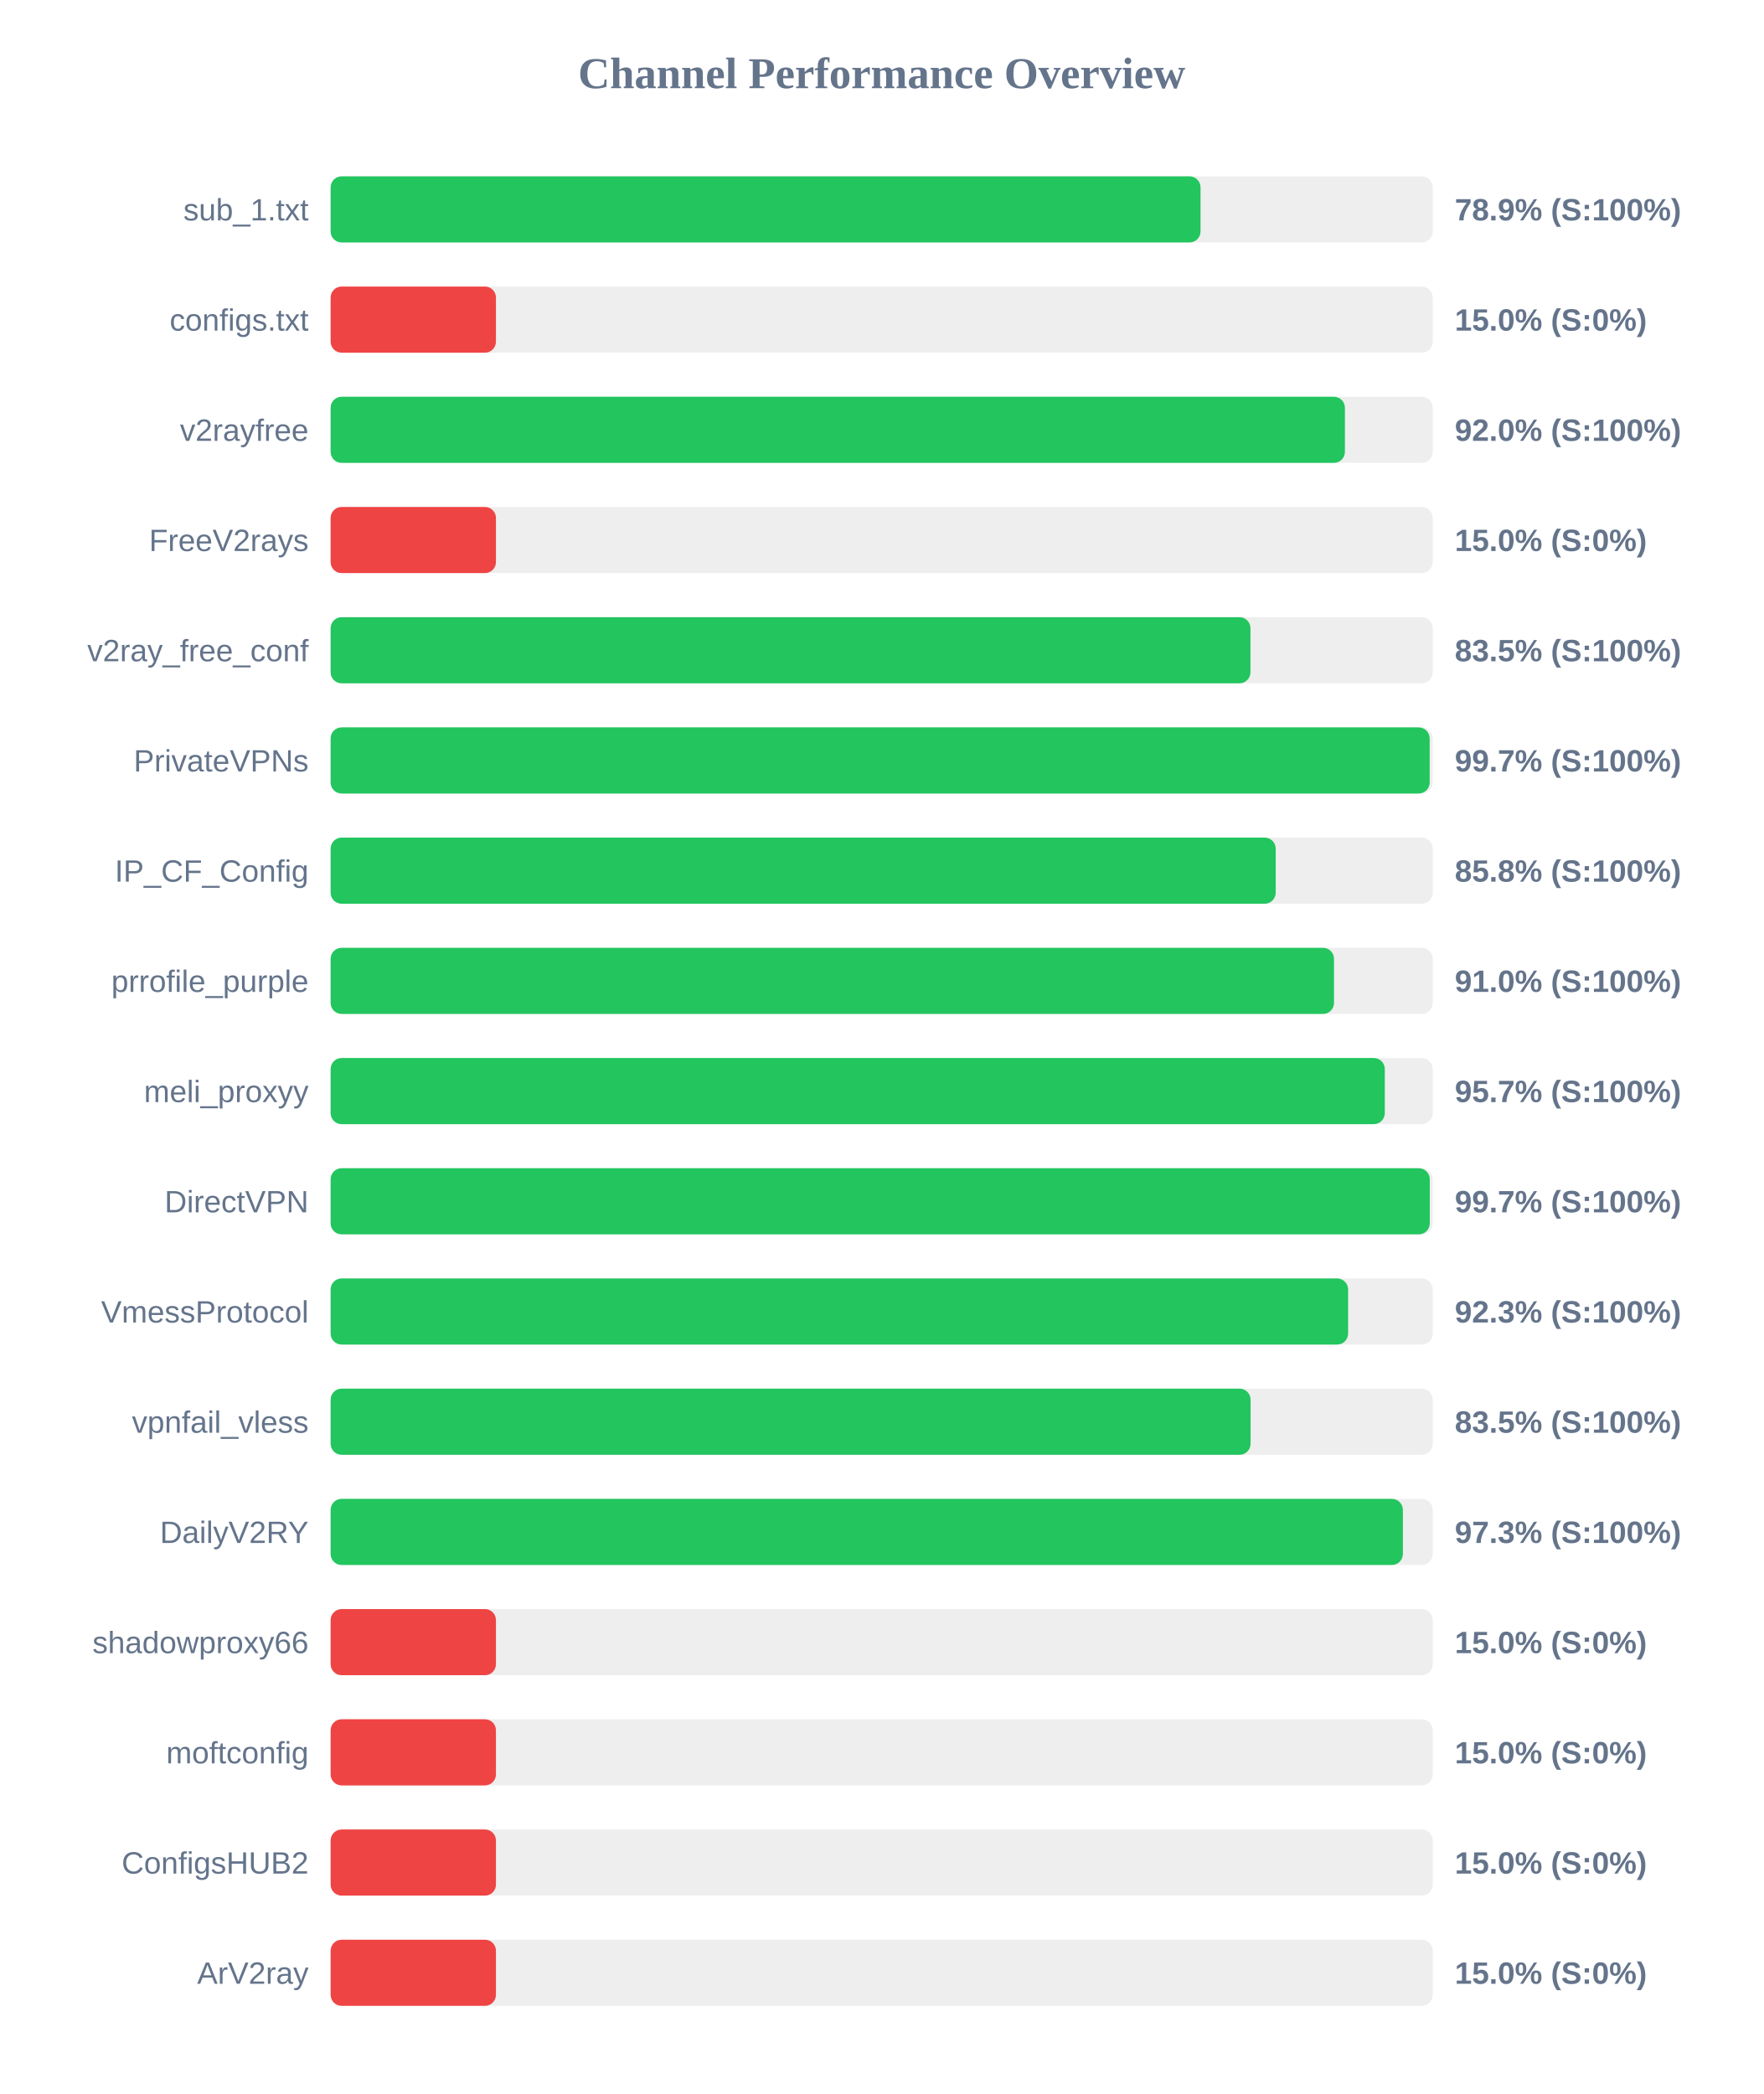
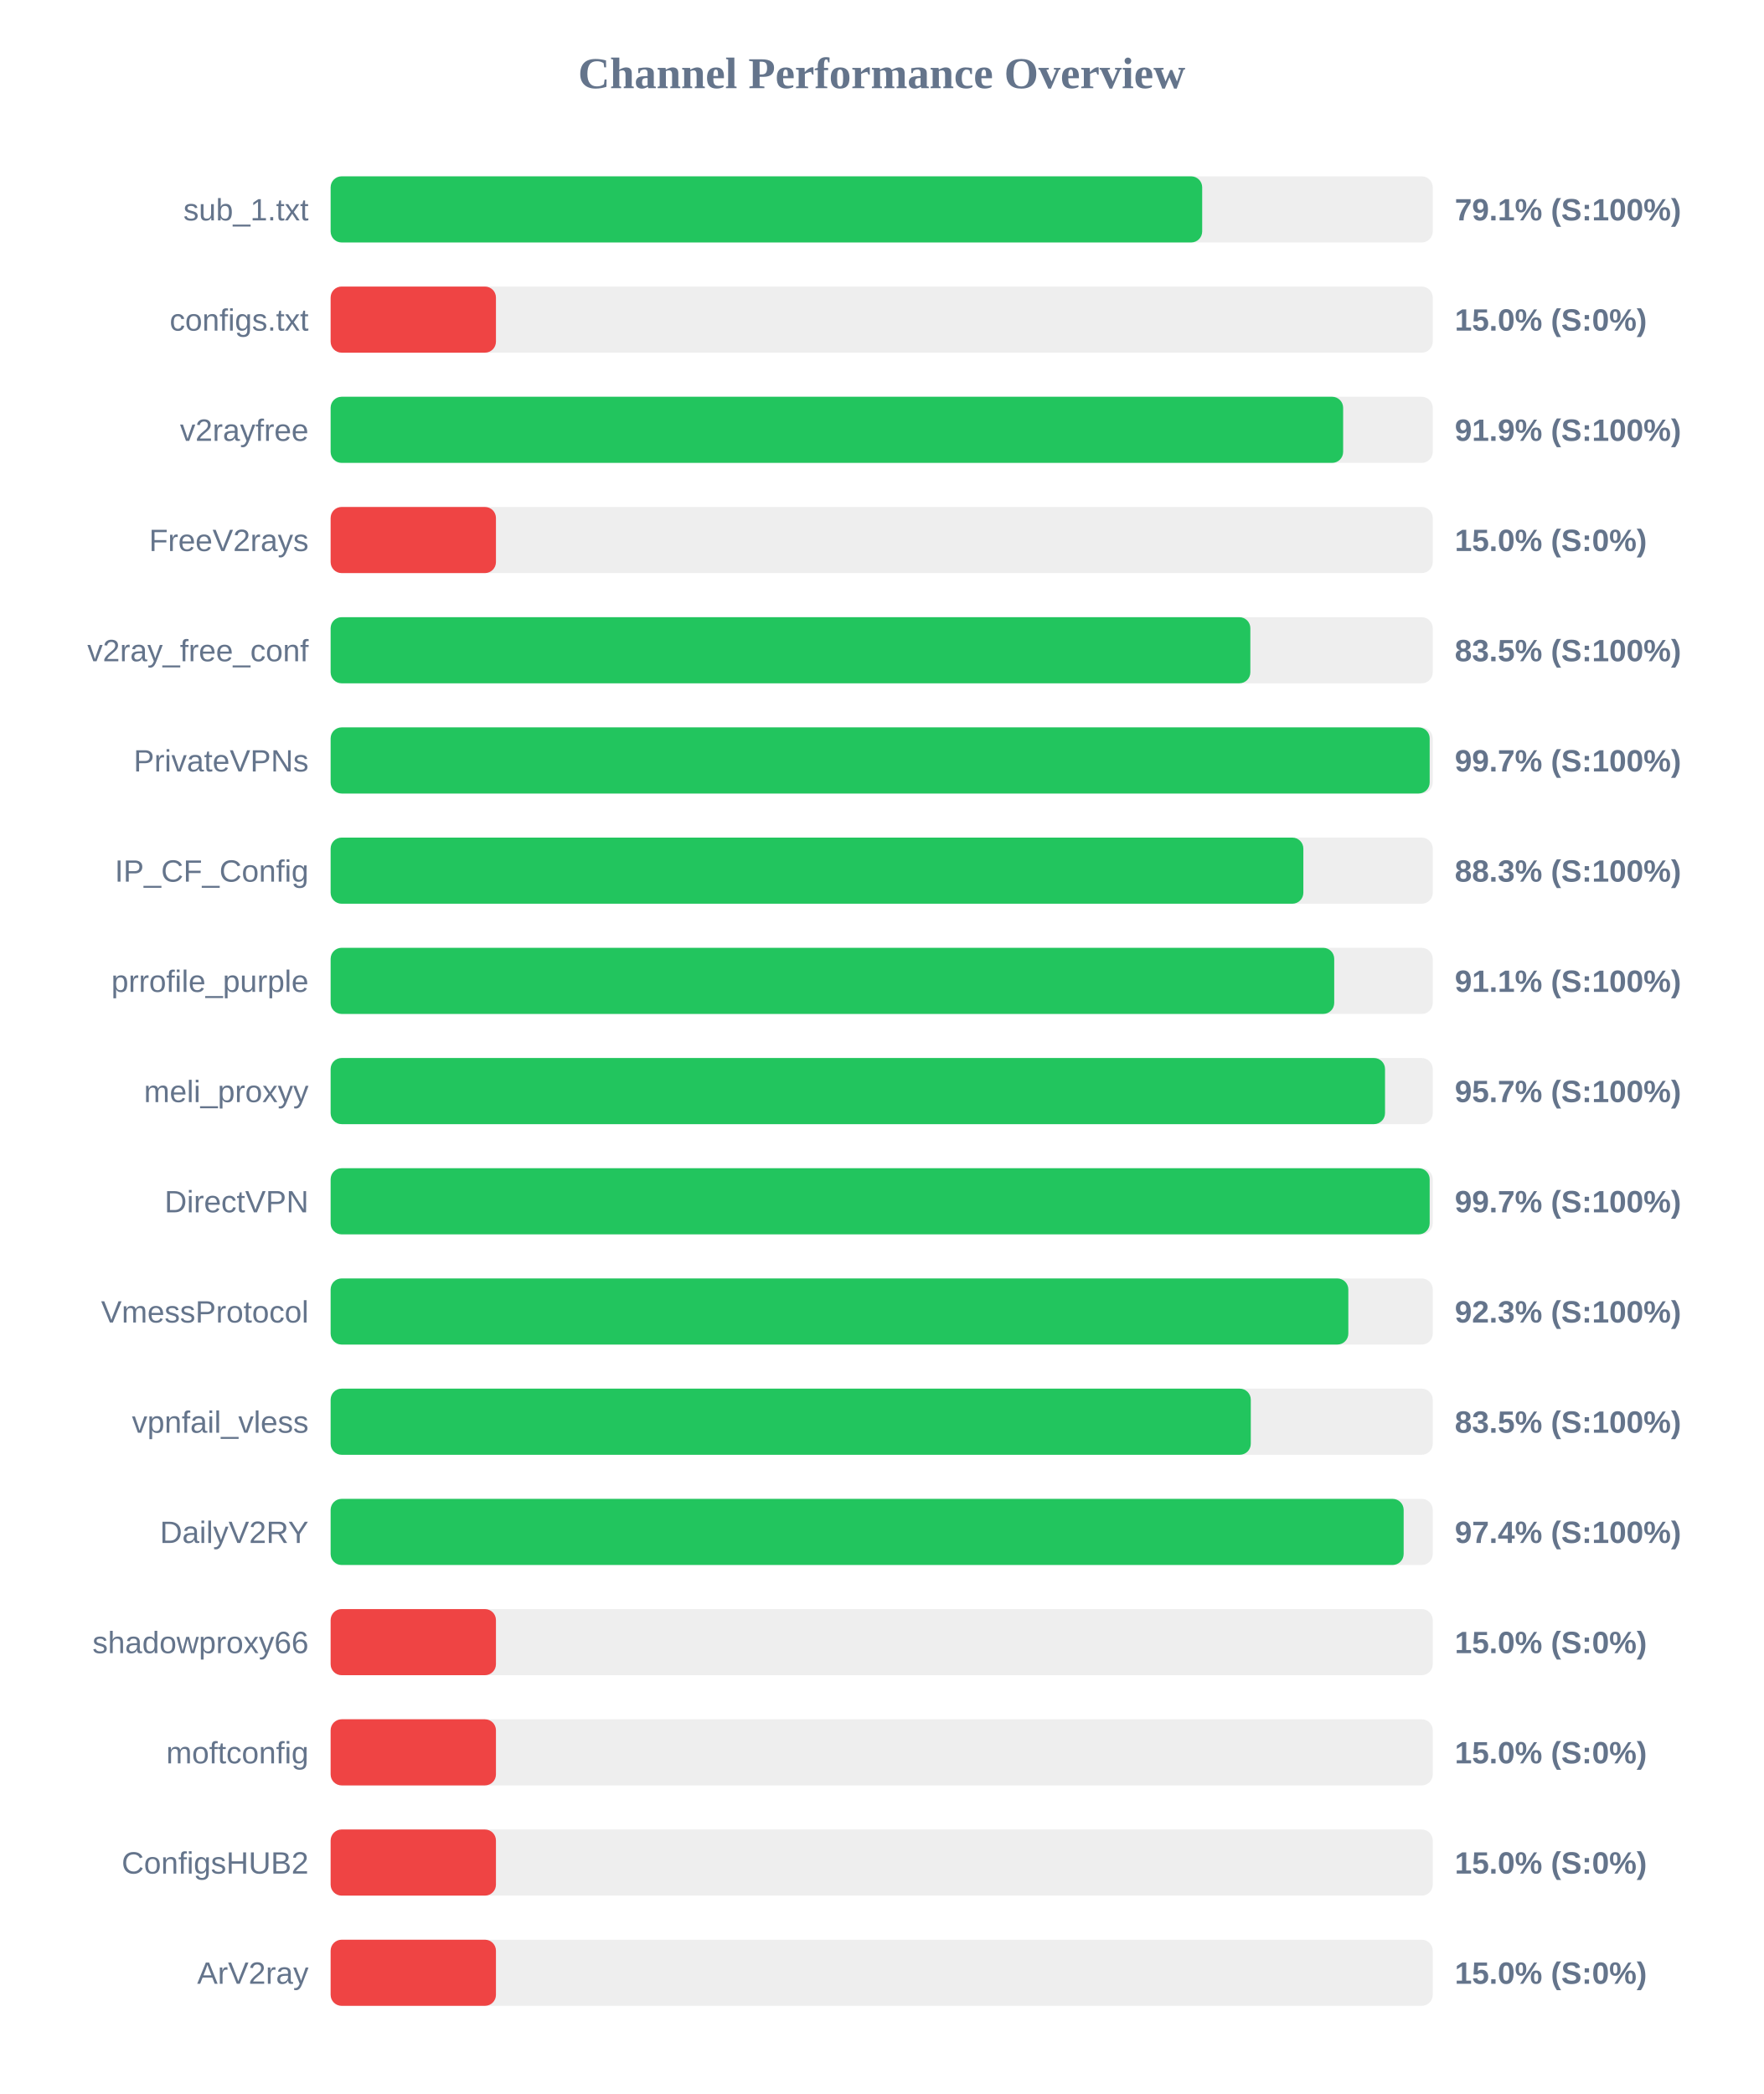
<svg xmlns="http://www.w3.org/2000/svg" width="800" height="950" version="1.1">
  <style>
        .row { font: 14px Arial; fill: #64748b; }
        .score { font: bold 14px Arial; fill: #64748b; }
    </style>
  <text x="400" y="40" text-anchor="middle" font-size="20px" font-weight="bold" fill="#64748b">Channel Performance Overview</text>
  <rect x="150" y="80" width="500" height="30" fill="#eee" rx="5" />
-   <rect x="150" y="80" width="394.65" height="30" fill="#22c55e" rx="5" />
+   <rect x="150" y="80" width="395.4" height="30" fill="#22c55e" rx="5" />
  <text x="140" y="100" text-anchor="end" class="row">sub_1.txt</text>
-   <text x="660" y="100" text-anchor="start" class="score">78.9% (S:100%)</text>
+   <text x="660" y="100" text-anchor="start" class="score">79.1% (S:100%)</text>
  <rect x="150" y="130" width="500" height="30" fill="#eee" rx="5" />
  <rect x="150" y="130" width="75.0" height="30" fill="#ef4444" rx="5" />
  <text x="140" y="150" text-anchor="end" class="row">configs.txt</text>
  <text x="660" y="150" text-anchor="start" class="score">15.0% (S:0%)</text>
  <rect x="150" y="180" width="500" height="30" fill="#eee" rx="5" />
-   <rect x="150" y="180" width="460.15" height="30" fill="#22c55e" rx="5" />
+   <rect x="150" y="180" width="459.35" height="30" fill="#22c55e" rx="5" />
  <text x="140" y="200" text-anchor="end" class="row">v2rayfree</text>
-   <text x="660" y="200" text-anchor="start" class="score">92.0% (S:100%)</text>
+   <text x="660" y="200" text-anchor="start" class="score">91.9% (S:100%)</text>
  <rect x="150" y="230" width="500" height="30" fill="#eee" rx="5" />
  <rect x="150" y="230" width="75.0" height="30" fill="#ef4444" rx="5" />
  <text x="140" y="250" text-anchor="end" class="row">FreeV2rays</text>
  <text x="660" y="250" text-anchor="start" class="score">15.0% (S:0%)</text>
  <rect x="150" y="280" width="500" height="30" fill="#eee" rx="5" />
-   <rect x="150" y="280" width="417.3" height="30" fill="#22c55e" rx="5" />
+   <rect x="150" y="280" width="417.25" height="30" fill="#22c55e" rx="5" />
  <text x="140" y="300" text-anchor="end" class="row">v2ray_free_conf</text>
  <text x="660" y="300" text-anchor="start" class="score">83.5% (S:100%)</text>
  <rect x="150" y="330" width="500" height="30" fill="#eee" rx="5" />
  <rect x="150" y="330" width="498.6" height="30" fill="#22c55e" rx="5" />
  <text x="140" y="350" text-anchor="end" class="row">PrivateVPNs</text>
  <text x="660" y="350" text-anchor="start" class="score">99.7% (S:100%)</text>
  <rect x="150" y="380" width="500" height="30" fill="#eee" rx="5" />
-   <rect x="150" y="380" width="428.75" height="30" fill="#22c55e" rx="5" />
+   <rect x="150" y="380" width="441.3" height="30" fill="#22c55e" rx="5" />
  <text x="140" y="400" text-anchor="end" class="row">IP_CF_Config</text>
-   <text x="660" y="400" text-anchor="start" class="score">85.8% (S:100%)</text>
+   <text x="660" y="400" text-anchor="start" class="score">88.3% (S:100%)</text>
  <rect x="150" y="430" width="500" height="30" fill="#eee" rx="5" />
-   <rect x="150" y="430" width="455.2" height="30" fill="#22c55e" rx="5" />
+   <rect x="150" y="430" width="455.3" height="30" fill="#22c55e" rx="5" />
  <text x="140" y="450" text-anchor="end" class="row">prrofile_purple</text>
-   <text x="660" y="450" text-anchor="start" class="score">91.0% (S:100%)</text>
+   <text x="660" y="450" text-anchor="start" class="score">91.1% (S:100%)</text>
  <rect x="150" y="480" width="500" height="30" fill="#eee" rx="5" />
-   <rect x="150" y="480" width="478.25" height="30" fill="#22c55e" rx="5" />
+   <rect x="150" y="480" width="478.35" height="30" fill="#22c55e" rx="5" />
  <text x="140" y="500" text-anchor="end" class="row">meli_proxyy</text>
  <text x="660" y="500" text-anchor="start" class="score">95.7% (S:100%)</text>
  <rect x="150" y="530" width="500" height="30" fill="#eee" rx="5" />
-   <rect x="150" y="530" width="498.65" height="30" fill="#22c55e" rx="5" />
+   <rect x="150" y="530" width="498.6" height="30" fill="#22c55e" rx="5" />
  <text x="140" y="550" text-anchor="end" class="row">DirectVPN</text>
  <text x="660" y="550" text-anchor="start" class="score">99.7% (S:100%)</text>
  <rect x="150" y="580" width="500" height="30" fill="#eee" rx="5" />
-   <rect x="150" y="580" width="461.6" height="30" fill="#22c55e" rx="5" />
+   <rect x="150" y="580" width="461.7" height="30" fill="#22c55e" rx="5" />
  <text x="140" y="600" text-anchor="end" class="row">VmessProtocol</text>
  <text x="660" y="600" text-anchor="start" class="score">92.3% (S:100%)</text>
  <rect x="150" y="630" width="500" height="30" fill="#eee" rx="5" />
-   <rect x="150" y="630" width="417.35" height="30" fill="#22c55e" rx="5" />
+   <rect x="150" y="630" width="417.45" height="30" fill="#22c55e" rx="5" />
  <text x="140" y="650" text-anchor="end" class="row">vpnfail_vless</text>
  <text x="660" y="650" text-anchor="start" class="score">83.5% (S:100%)</text>
  <rect x="150" y="680" width="500" height="30" fill="#eee" rx="5" />
-   <rect x="150" y="680" width="486.45" height="30" fill="#22c55e" rx="5" />
+   <rect x="150" y="680" width="486.8" height="30" fill="#22c55e" rx="5" />
  <text x="140" y="700" text-anchor="end" class="row">DailyV2RY</text>
-   <text x="660" y="700" text-anchor="start" class="score">97.3% (S:100%)</text>
+   <text x="660" y="700" text-anchor="start" class="score">97.4% (S:100%)</text>
  <rect x="150" y="730" width="500" height="30" fill="#eee" rx="5" />
  <rect x="150" y="730" width="75.0" height="30" fill="#ef4444" rx="5" />
  <text x="140" y="750" text-anchor="end" class="row">shadowproxy66</text>
  <text x="660" y="750" text-anchor="start" class="score">15.0% (S:0%)</text>
  <rect x="150" y="780" width="500" height="30" fill="#eee" rx="5" />
  <rect x="150" y="780" width="75.0" height="30" fill="#ef4444" rx="5" />
  <text x="140" y="800" text-anchor="end" class="row">moftconfig</text>
  <text x="660" y="800" text-anchor="start" class="score">15.0% (S:0%)</text>
  <rect x="150" y="830" width="500" height="30" fill="#eee" rx="5" />
  <rect x="150" y="830" width="75.0" height="30" fill="#ef4444" rx="5" />
  <text x="140" y="850" text-anchor="end" class="row">ConfigsHUB2</text>
  <text x="660" y="850" text-anchor="start" class="score">15.0% (S:0%)</text>
  <rect x="150" y="880" width="500" height="30" fill="#eee" rx="5" />
  <rect x="150" y="880" width="75.0" height="30" fill="#ef4444" rx="5" />
  <text x="140" y="900" text-anchor="end" class="row">ArV2ray</text>
  <text x="660" y="900" text-anchor="start" class="score">15.0% (S:0%)</text>
</svg>
